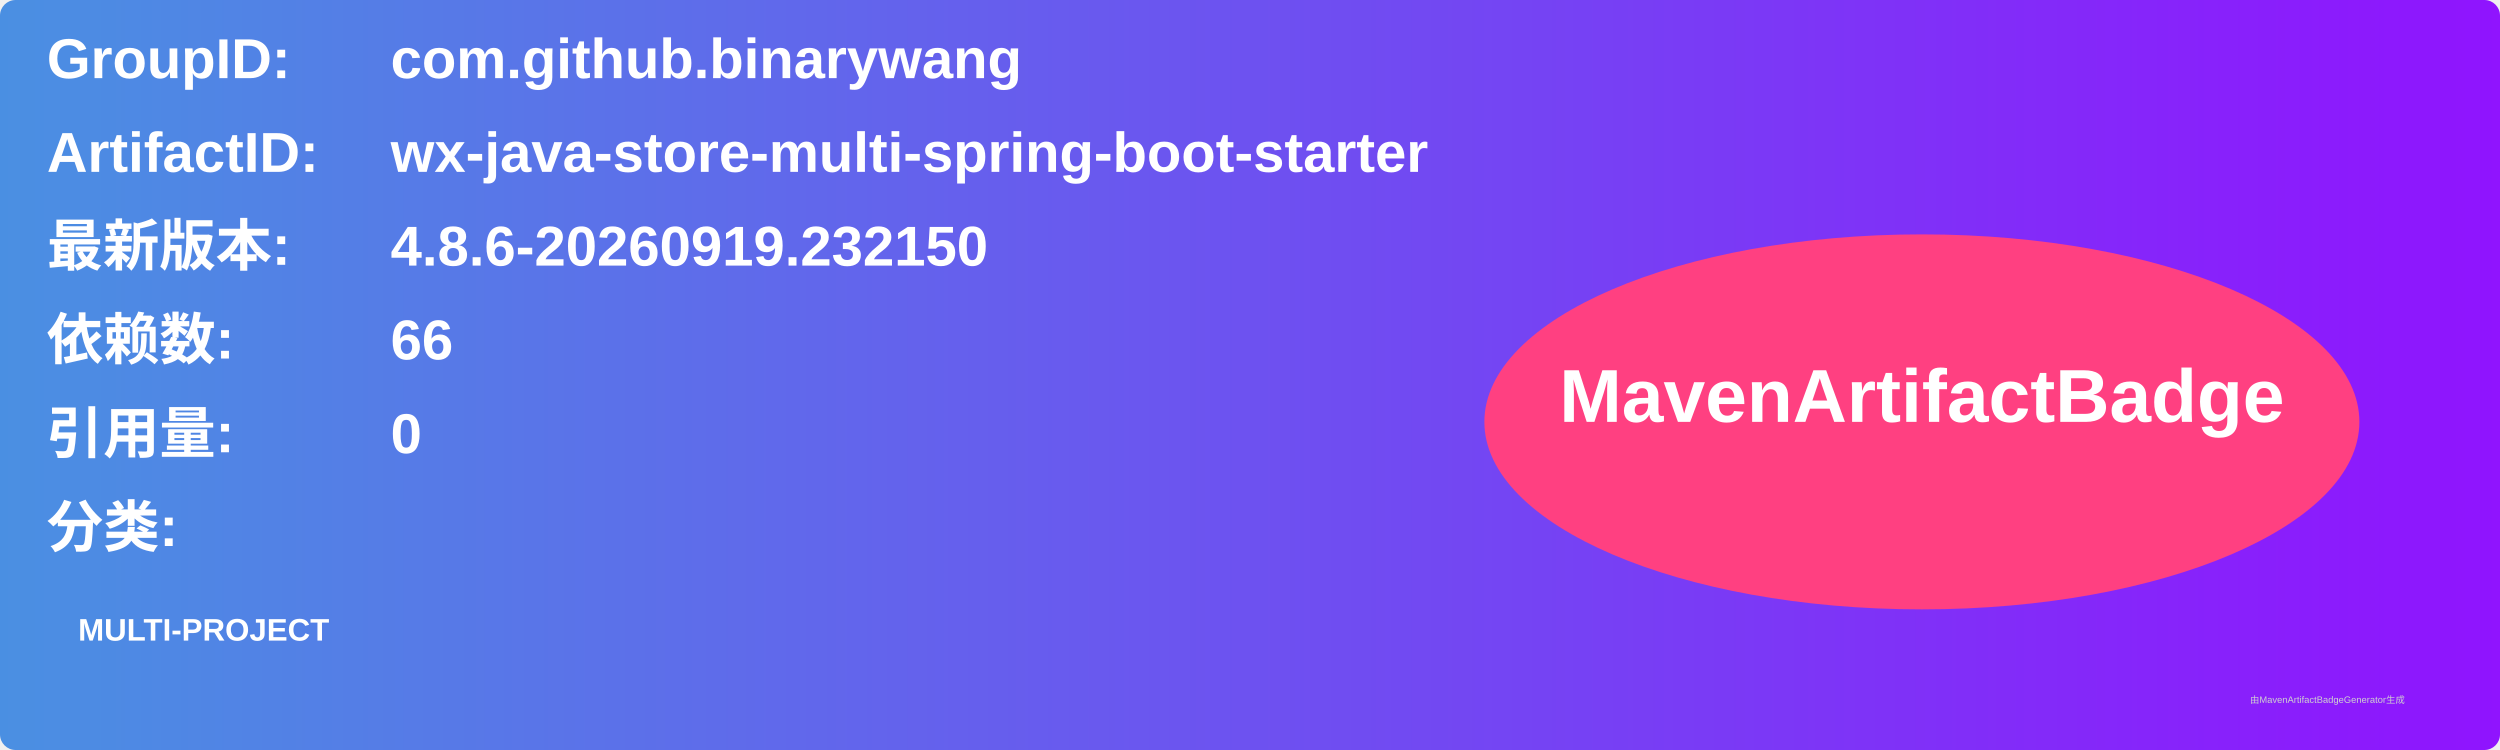
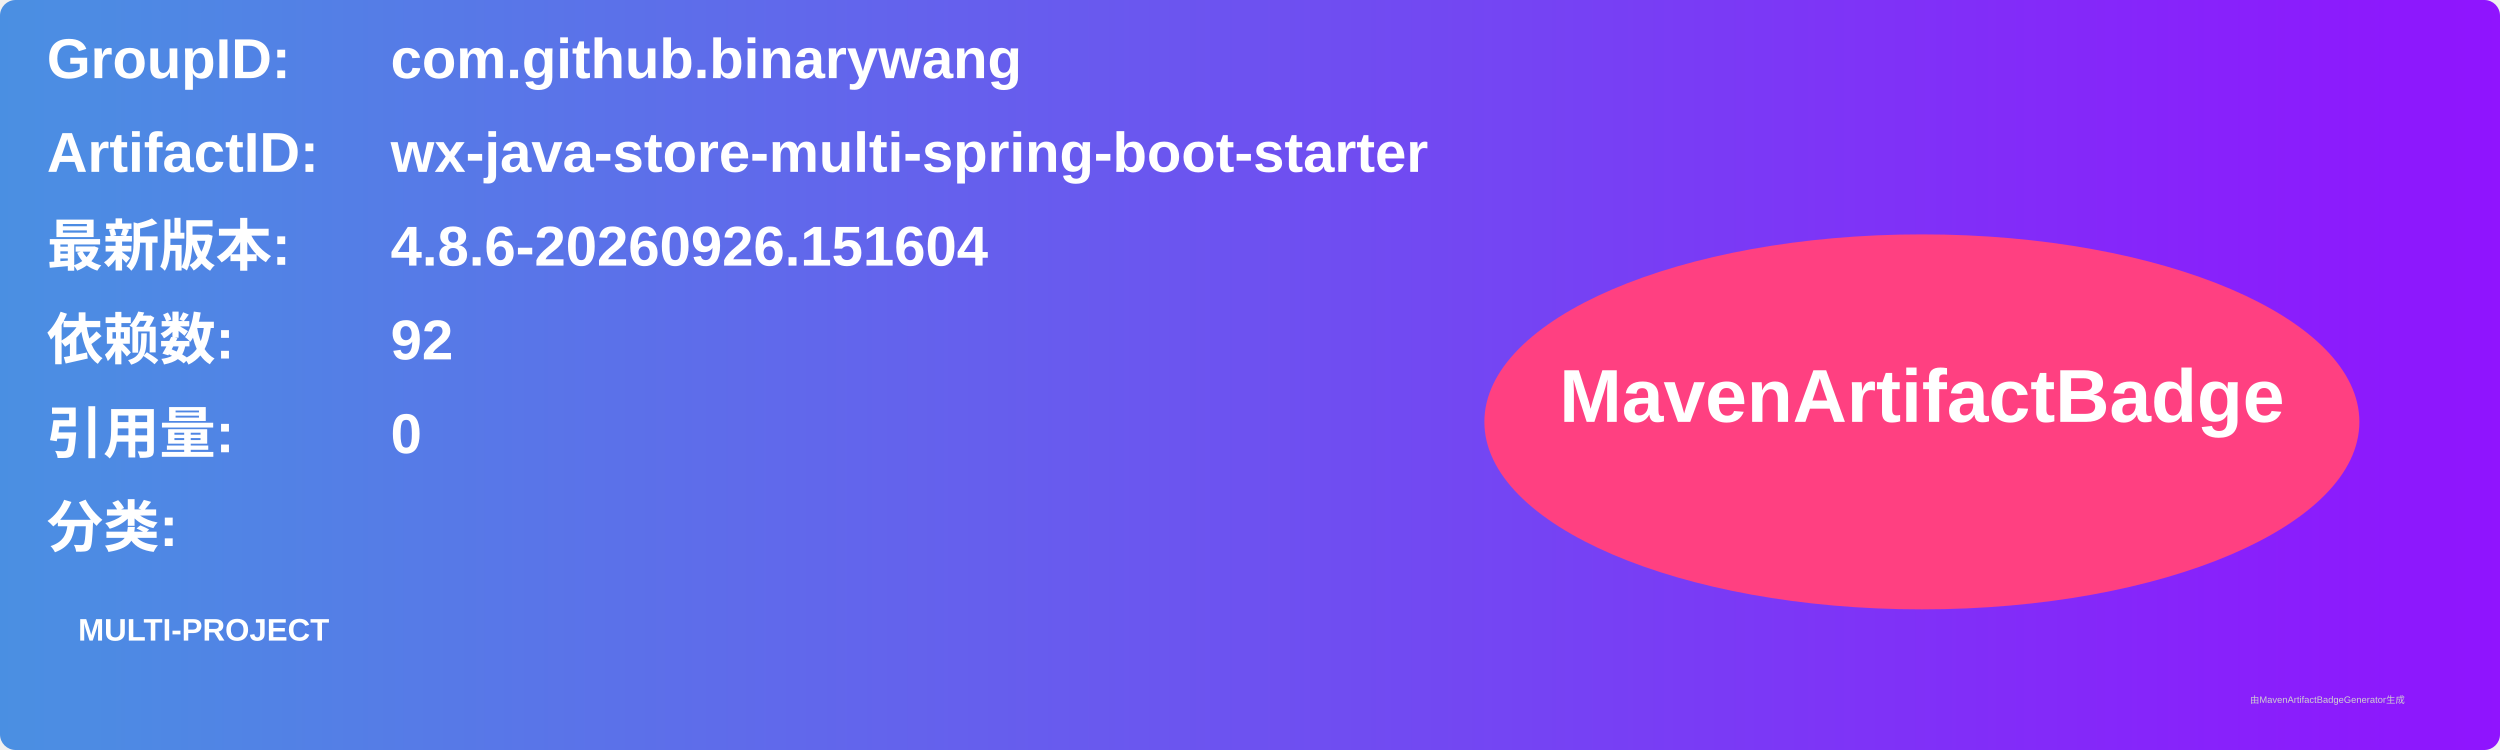
<svg xmlns="http://www.w3.org/2000/svg" width="800" height="240" viewBox="0 0 800 240">
  <linearGradient id="grad" x1="0%" y1="0%" x2="100%" y2="0%">
    <stop offset="0%" stop-color="#4a90e2" />
    <stop offset="100%" stop-color="#9013fe" />
  </linearGradient>
  <rect width="100%" height="100%" rx="5" ry="5" fill="url(#grad)" />
  <g transform="translate(15, 15)">
    <text x="0" y="10" font-family="Arial" font-size="18" fill="white" font-weight="bold" width="260">GroupID:</text>
    <text x="110" y="10" font-family="Arial" font-size="18" fill="white" font-weight="bold" width="460">com.github.binarywang</text>
    <text x="0" y="40" font-family="Arial" font-size="18" fill="white" font-weight="bold" width="260">ArtifactID:</text>
    <text x="110" y="40" font-family="Arial" font-size="18" fill="white" font-weight="bold" width="460">wx-java-store-multi-spring-boot-starter</text>
    <text x="0" y="70" font-family="Arial" font-size="18" fill="white" font-weight="bold">最新版本:</text>
    <text x="110" y="70" font-family="Arial" font-size="18" fill="white" font-weight="bold">
-       <tspan font-weight="bold">4.8.6-20260919.232150</tspan>
+       <tspan font-weight="bold">4.8.6-20260926.151604</tspan>
    </text>
    <text x="0" y="100" font-family="Arial" font-size="18" fill="white" font-weight="bold">依赖数: </text>
    <text x="110" y="100" font-family="Arial" font-size="18" fill="white">
-       <tspan font-weight="bold">66</tspan>
+       <tspan font-weight="bold">92</tspan>
    </text>
    <text x="0" y="130" font-family="Arial" font-size="18" fill="white" font-weight="bold">引用量: </text>
    <text x="110" y="130" font-family="Arial" font-size="18" fill="white">
      <tspan font-weight="bold">0</tspan>
    </text>
    <text x="0" y="160" font-family="Arial" font-size="18" fill="white" font-weight="bold">分类:</text>
    <text x="10" y="190" font-family="Arial" font-size="10" fill="white">
      <tspan font-weight="bold">MULTI-PROJECT</tspan>
    </text>
    <ellipse cx="600" cy="120" rx="140" ry="60" fill="#ff4081" />
    <text x="600" y="120" text-anchor="middle" font-family="Arial" font-size="24" fill="white" font-weight="bold">MavenArtifactBadge</text>
  </g>
  <text x="720" y="225" font-family="Arial" font-size="3" fill="#d0d0d0">由MavenArtifactBadgeGenerator生成</text>
</svg>
